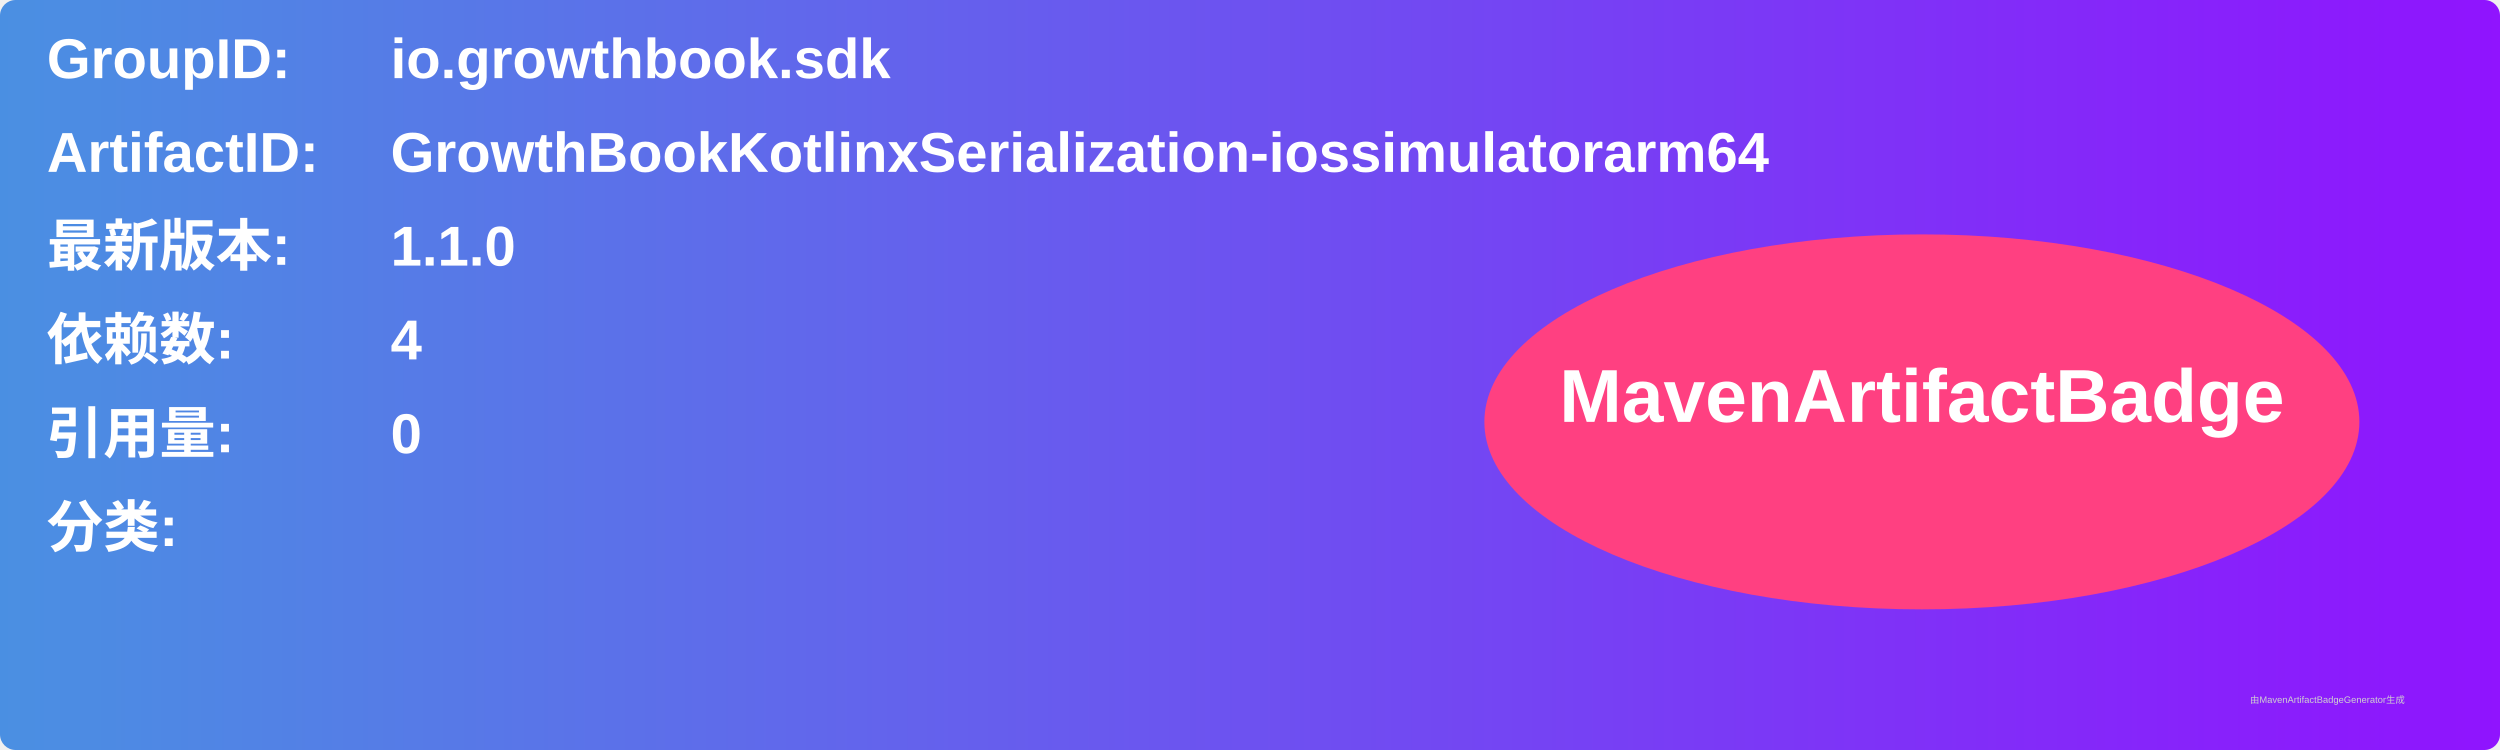
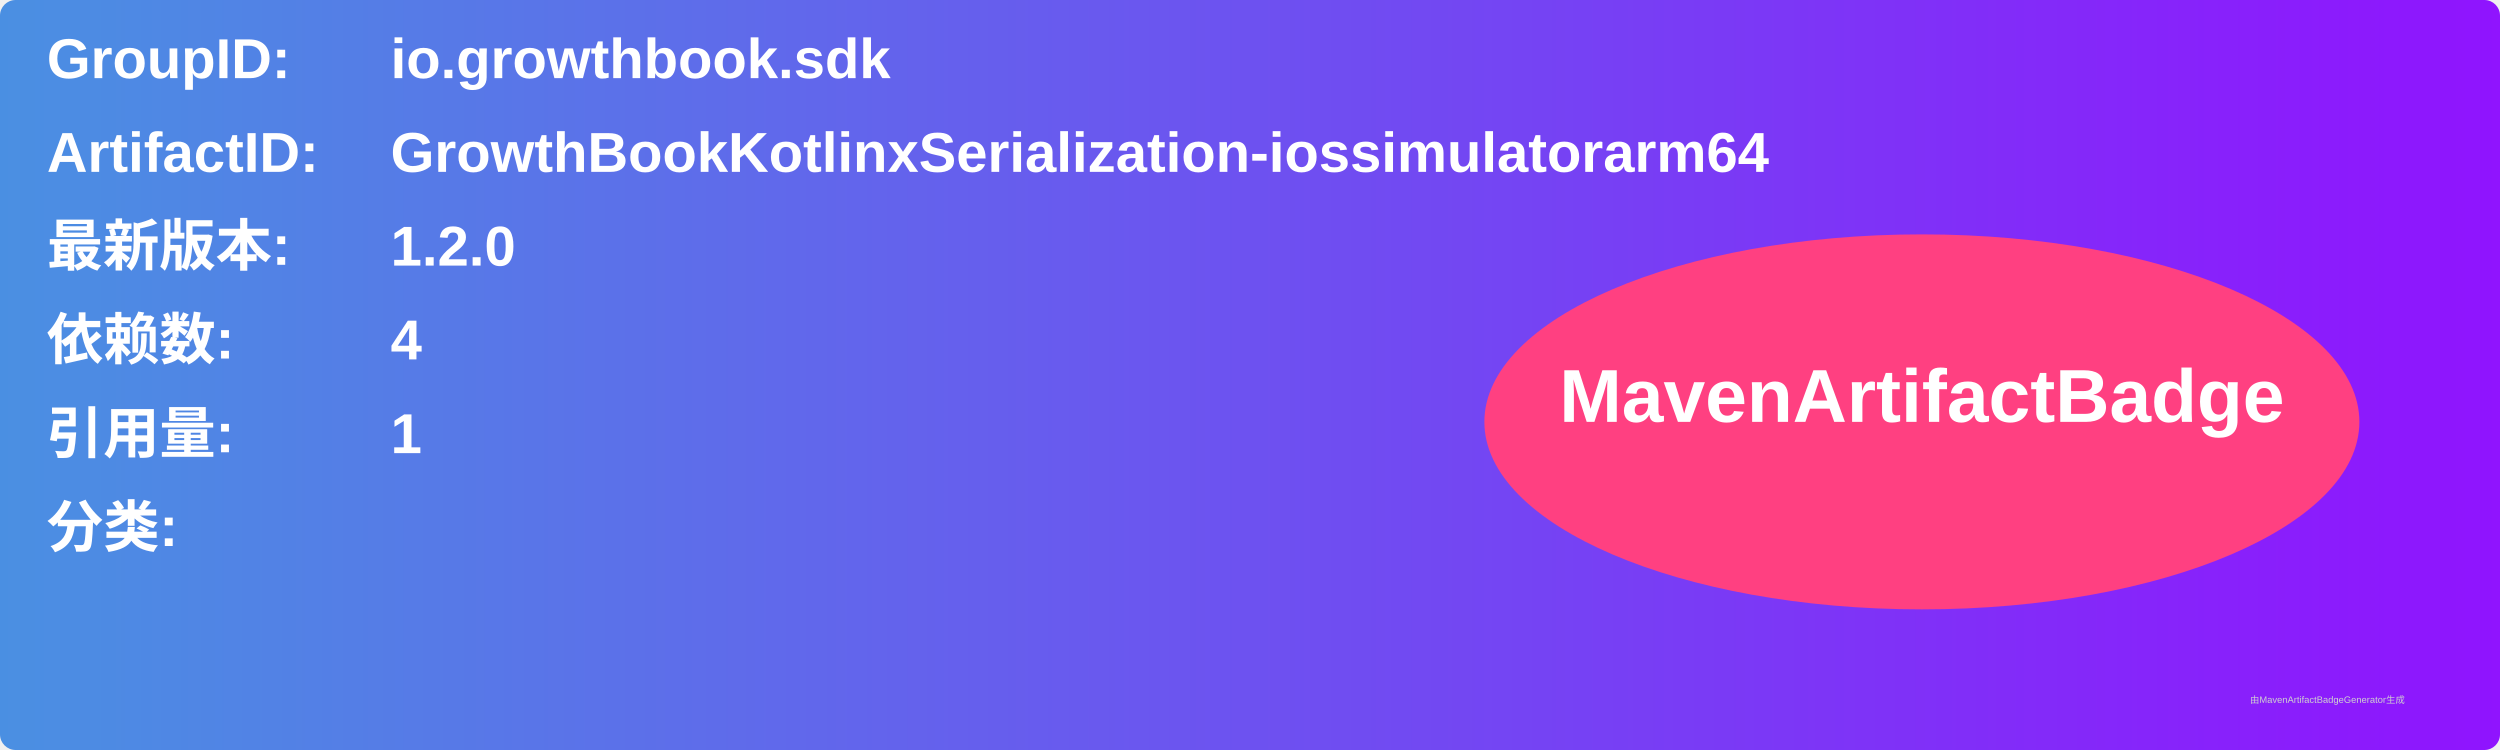
<svg xmlns="http://www.w3.org/2000/svg" width="800" height="240" viewBox="0 0 800 240">
  <linearGradient id="grad" x1="0%" y1="0%" x2="100%" y2="0%">
    <stop offset="0%" stop-color="#4a90e2" />
    <stop offset="100%" stop-color="#9013fe" />
  </linearGradient>
  <rect width="100%" height="100%" rx="5" ry="5" fill="url(#grad)" />
  <g transform="translate(15, 15)">
    <text x="0" y="10" font-family="Arial" font-size="18" fill="white" font-weight="bold" width="260">GroupID:</text>
    <text x="110" y="10" font-family="Arial" font-size="18" fill="white" font-weight="bold" width="460">io.growthbook.sdk</text>
    <text x="0" y="40" font-family="Arial" font-size="18" fill="white" font-weight="bold" width="260">ArtifactID:</text>
    <text x="110" y="40" font-family="Arial" font-size="18" fill="white" font-weight="bold" width="460">GrowthBookKotlinxSerialization-iossimulatorarm64</text>
    <text x="0" y="70" font-family="Arial" font-size="18" fill="white" font-weight="bold">最新版本:</text>
    <text x="110" y="70" font-family="Arial" font-size="18" fill="white" font-weight="bold">
-       <tspan font-weight="bold">1.1.0</tspan>
+       <tspan font-weight="bold">1.2.0</tspan>
    </text>
    <text x="0" y="100" font-family="Arial" font-size="18" fill="white" font-weight="bold">依赖数: </text>
    <text x="110" y="100" font-family="Arial" font-size="18" fill="white">
      <tspan font-weight="bold">4</tspan>
    </text>
    <text x="0" y="130" font-family="Arial" font-size="18" fill="white" font-weight="bold">引用量: </text>
    <text x="110" y="130" font-family="Arial" font-size="18" fill="white">
-       <tspan font-weight="bold">0</tspan>
+       <tspan font-weight="bold">1</tspan>
    </text>
    <text x="0" y="160" font-family="Arial" font-size="18" fill="white" font-weight="bold">分类:</text>
    <text x="10" y="190" font-family="Arial" font-size="10" fill="white">
      <tspan font-weight="bold" />
    </text>
    <ellipse cx="600" cy="120" rx="140" ry="60" fill="#ff4081" />
    <text x="600" y="120" text-anchor="middle" font-family="Arial" font-size="24" fill="white" font-weight="bold">MavenArtifactBadge</text>
  </g>
  <text x="720" y="225" font-family="Arial" font-size="3" fill="#d0d0d0">由MavenArtifactBadgeGenerator生成</text>
</svg>
